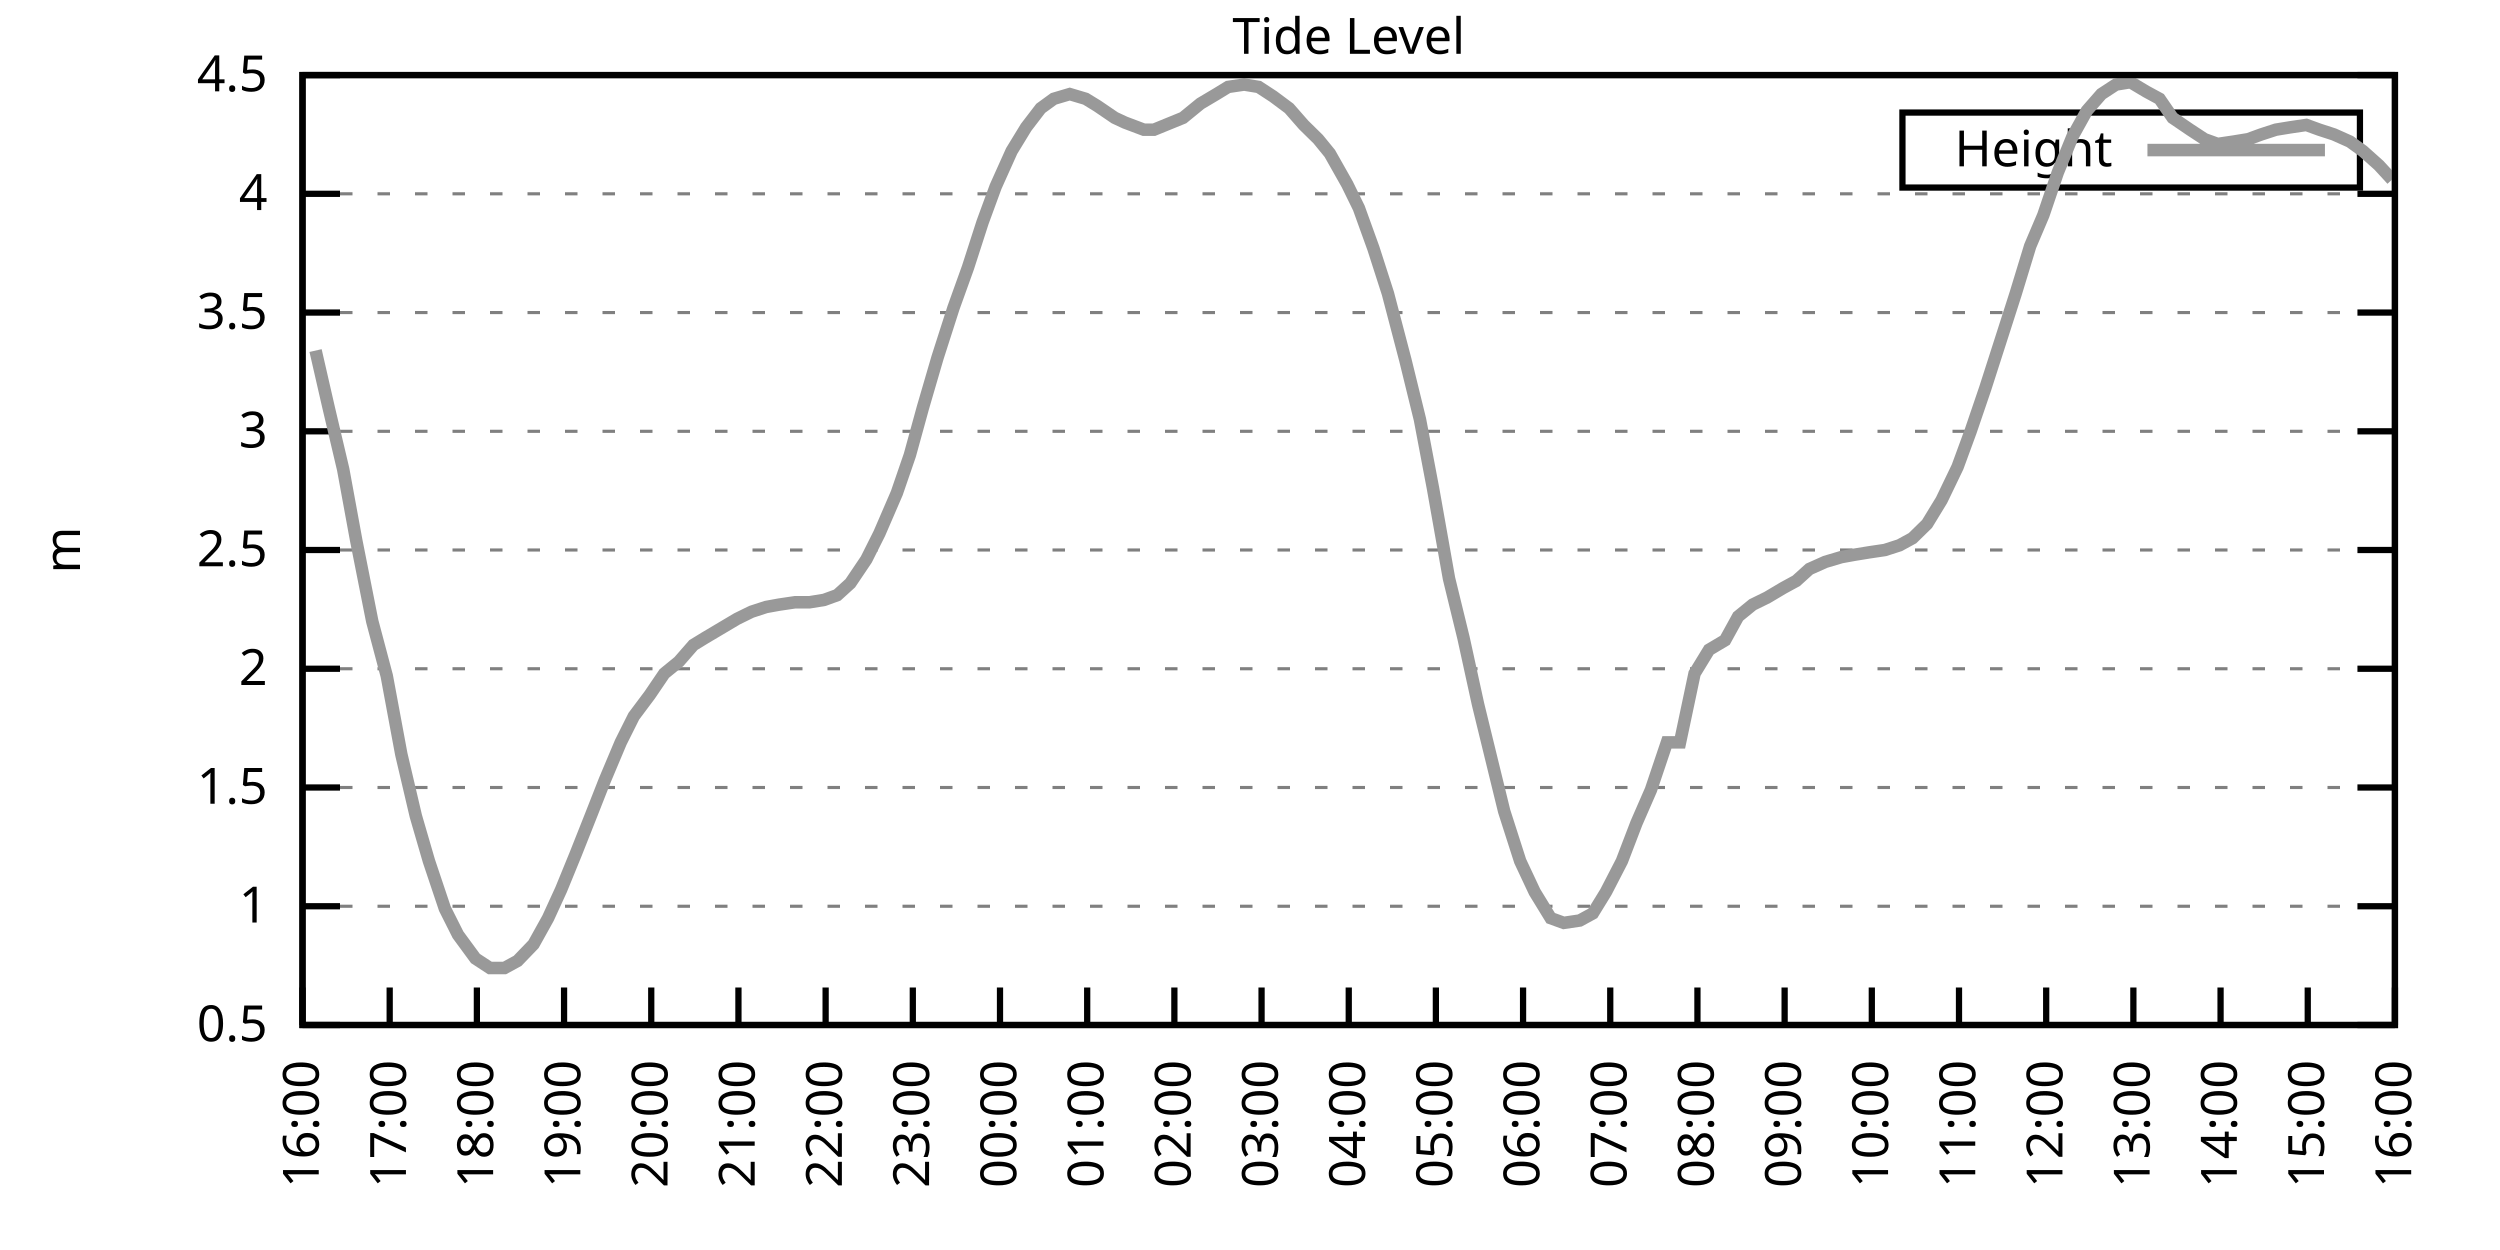
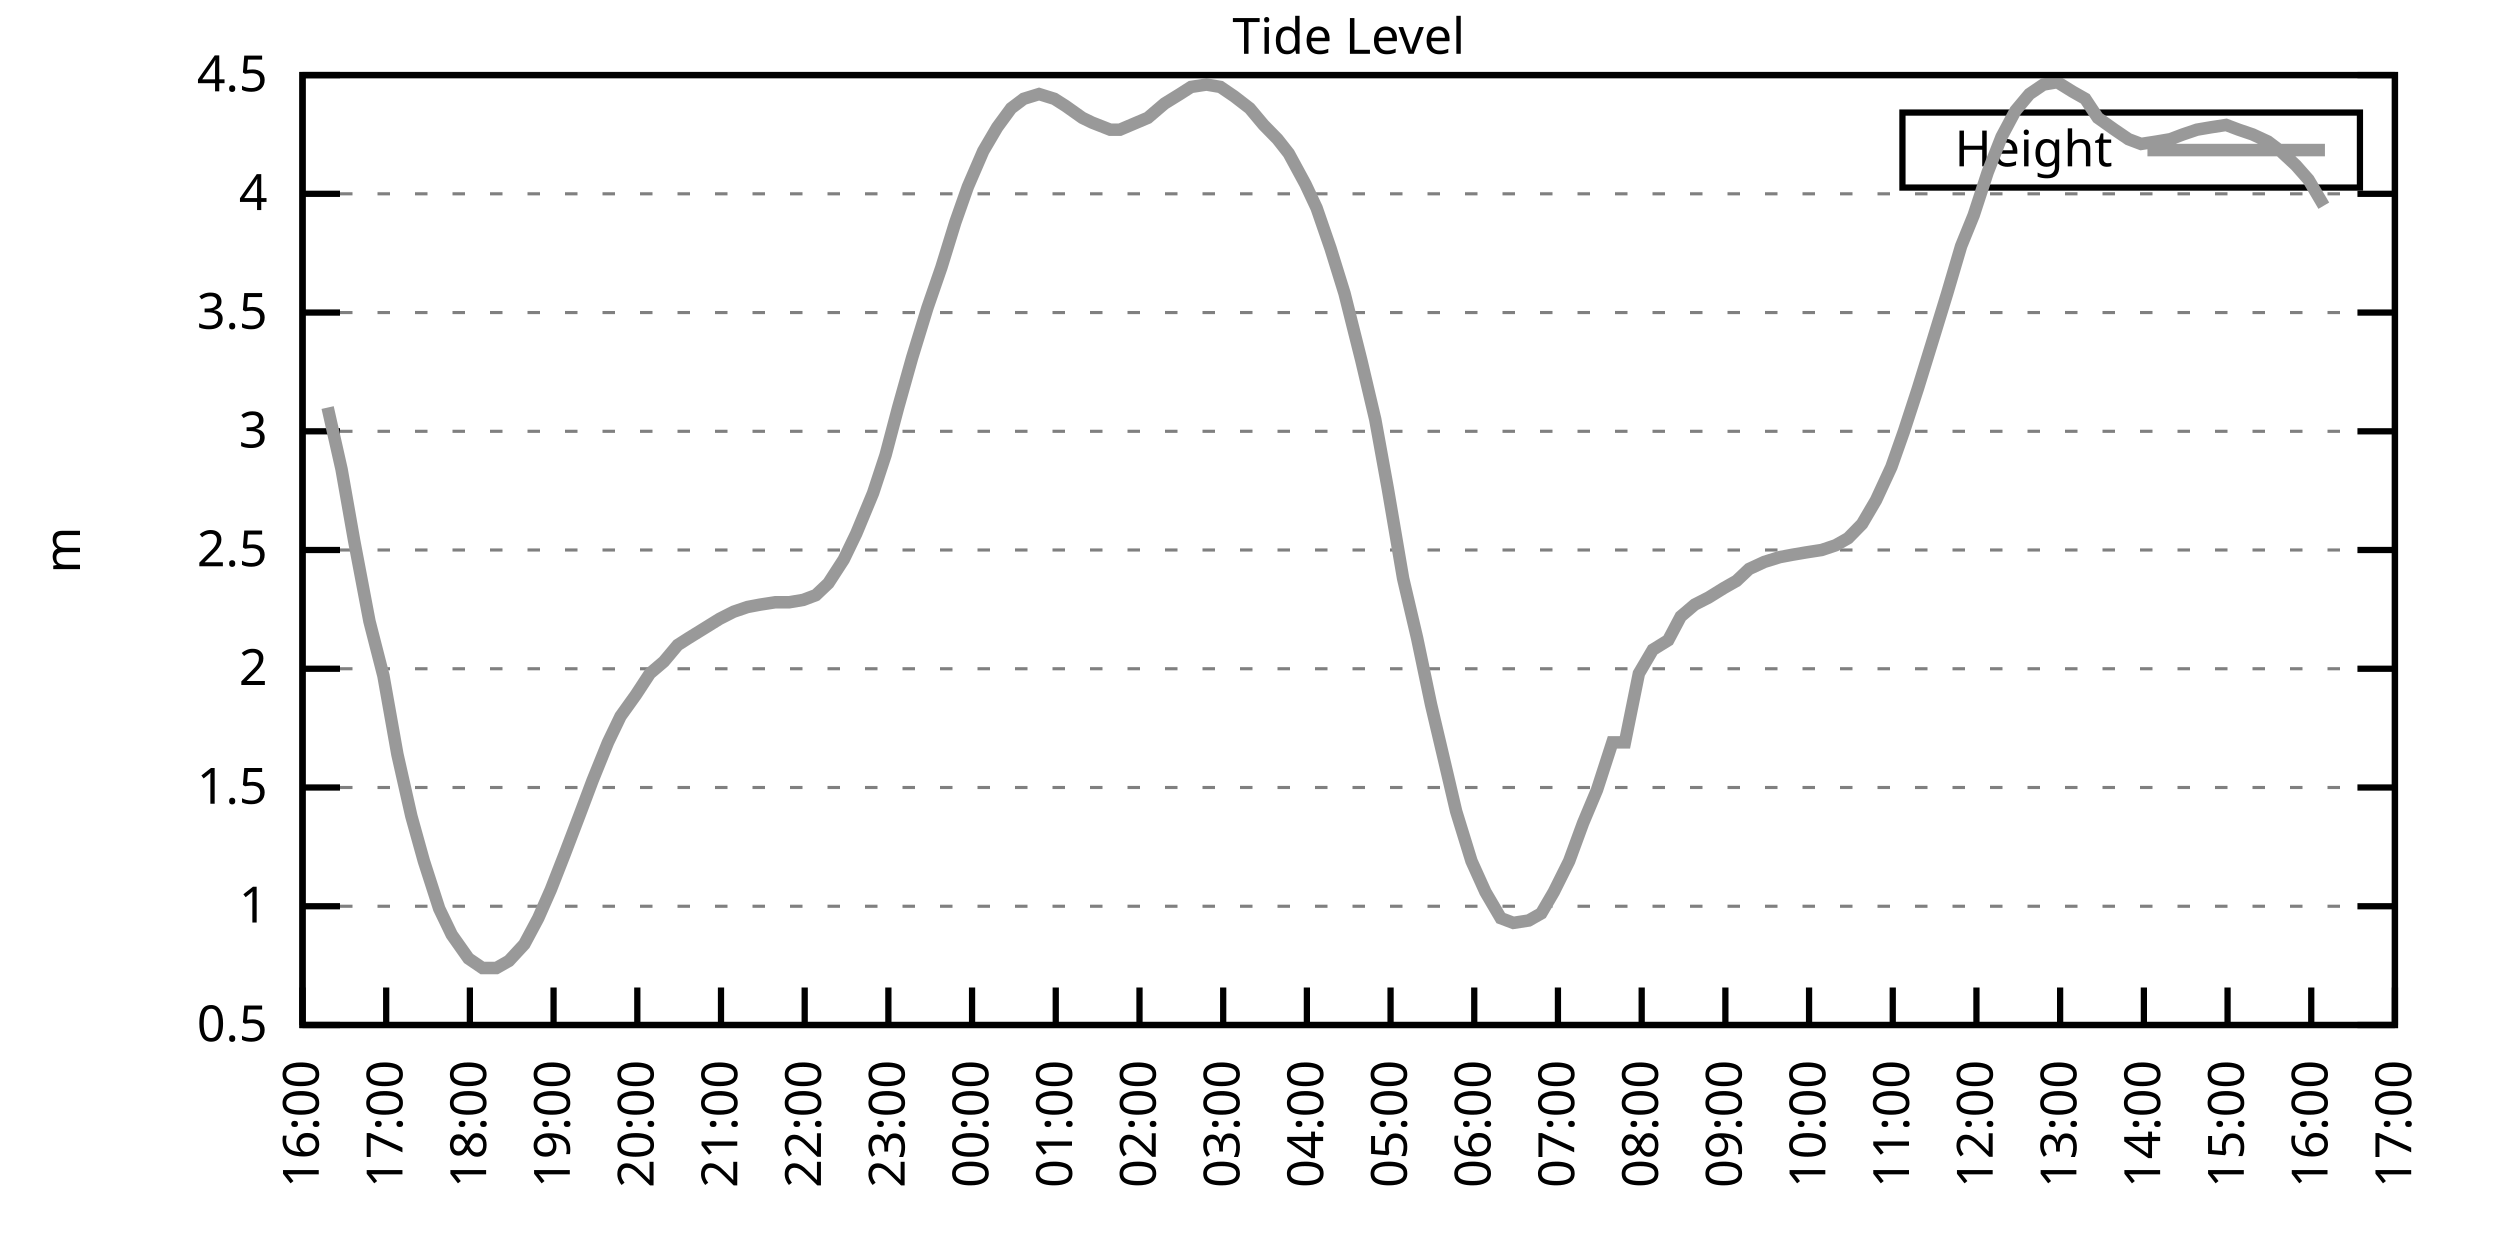
<svg xmlns="http://www.w3.org/2000/svg" xmlns:xlink="http://www.w3.org/1999/xlink" width="400" height="200" viewBox="0 0 400 200">
  <g id="gnuplot_canvas">
    <rect x="0" y="0" width="400" height="200" fill="none" />
    <defs>
      <circle id="gpDot" r="0.5" stroke-width="0.5" stroke="currentColor" />
      <path id="gpPt0" stroke-width="0.333" stroke="currentColor" d="M-1,0 h2 M0,-1 v2" />
      <path id="gpPt1" stroke-width="0.333" stroke="currentColor" d="M-1,-1 L1,1 M1,-1 L-1,1" />
      <path id="gpPt2" stroke-width="0.333" stroke="currentColor" d="M-1,0 L1,0 M0,-1 L0,1 M-1,-1 L1,1 M-1,1 L1,-1" />
      <rect id="gpPt3" stroke-width="0.333" stroke="currentColor" x="-1" y="-1" width="2" height="2" />
      <rect id="gpPt4" stroke-width="0.333" stroke="currentColor" fill="currentColor" x="-1" y="-1" width="2" height="2" />
      <circle id="gpPt5" stroke-width="0.333" stroke="currentColor" cx="0" cy="0" r="1" />
      <use xlink:href="#gpPt5" id="gpPt6" fill="currentColor" stroke="none" />
      <path id="gpPt7" stroke-width="0.333" stroke="currentColor" d="M0,-1.33 L-1.33,0.67 L1.33,0.67 z" />
      <use xlink:href="#gpPt7" id="gpPt8" fill="currentColor" stroke="none" />
      <use xlink:href="#gpPt7" id="gpPt9" stroke="currentColor" transform="rotate(180)" />
      <use xlink:href="#gpPt9" id="gpPt10" fill="currentColor" stroke="none" />
      <use xlink:href="#gpPt3" id="gpPt11" stroke="currentColor" transform="rotate(45)" />
      <use xlink:href="#gpPt11" id="gpPt12" fill="currentColor" stroke="none" />
      <path id="gpPt13" stroke-width="0.333" stroke="currentColor" d="M0,1.330 L1.265,0.411 L0.782,-1.067 L-0.782,-1.076 L-1.265,0.411 z" />
      <use xlink:href="#gpPt13" id="gpPt14" fill="currentColor" stroke="none" />
      <filter id="textbox" filterUnits="objectBoundingBox" x="0" y="0" height="1" width="1">
        <feFlood flood-color="white" flood-opacity="1" result="bgnd" />
        <feComposite in="SourceGraphic" in2="bgnd" operator="atop" />
      </filter>
      <filter id="greybox" filterUnits="objectBoundingBox" x="0" y="0" height="1" width="1">
        <feFlood flood-color="lightgrey" flood-opacity="1" result="grey" />
        <feComposite in="SourceGraphic" in2="grey" operator="atop" />
      </filter>
    </defs>
    <g fill="none" color="white" stroke="currentColor" stroke-width="1.00" stroke-linecap="butt" stroke-linejoin="miter">
</g>
    <g fill="none" color="black" stroke="currentColor" stroke-width="1.00" stroke-linecap="butt" stroke-linejoin="miter">
      <g stroke="none" shape-rendering="crispEdges">
        <polygon fill="rgb(255, 255, 255)" points="48.40,164.00 383.18,164.00 383.18,12.02 48.40,12.02 " />
      </g>
    </g>
    <g fill="none" color="black" stroke="currentColor" stroke-width="1.00" stroke-linecap="butt" stroke-linejoin="miter">
</g>
    <g fill="none" color="black" stroke="black" stroke-width="0.50" stroke-linecap="butt" stroke-linejoin="miter">
</g>
    <g fill="none" color="gray" stroke="currentColor" stroke-width="0.50" stroke-linecap="butt" stroke-linejoin="miter">
      <path stroke="gray" stroke-dasharray="2,4" class="gridline" d="M48.40,164.00 L383.19,164.00  " />
    </g>
    <g fill="none" color="gray" stroke="gray" stroke-width="1.00" stroke-linecap="butt" stroke-linejoin="miter">
</g>
    <g fill="none" color="black" stroke="currentColor" stroke-width="1.00" stroke-linecap="butt" stroke-linejoin="miter">
      <path stroke="black" d="M48.40,164.00 L54.40,164.00 M383.19,164.00 L377.19,164.00  " />
      <g transform="translate(42.80,166.60)" stroke="none" fill="black" font-family="Sans" font-size="8.00" text-anchor="end">
        <text>
          <tspan font-family="Sans"> 0.5</tspan>
        </text>
      </g>
    </g>
    <g fill="none" color="black" stroke="currentColor" stroke-width="1.00" stroke-linecap="butt" stroke-linejoin="miter">
</g>
    <g fill="none" color="black" stroke="black" stroke-width="0.50" stroke-linecap="butt" stroke-linejoin="miter">
</g>
    <g fill="none" color="gray" stroke="currentColor" stroke-width="0.50" stroke-linecap="butt" stroke-linejoin="miter">
      <path stroke="gray" stroke-dasharray="2,4" class="gridline" d="M48.40,145.00 L383.19,145.00  " />
    </g>
    <g fill="none" color="gray" stroke="gray" stroke-width="1.00" stroke-linecap="butt" stroke-linejoin="miter">
</g>
    <g fill="none" color="black" stroke="currentColor" stroke-width="1.00" stroke-linecap="butt" stroke-linejoin="miter">
      <path stroke="black" d="M48.40,145.00 L54.40,145.00 M383.19,145.00 L377.19,145.00  " />
      <g transform="translate(42.80,147.60)" stroke="none" fill="black" font-family="Sans" font-size="8.00" text-anchor="end">
        <text>
          <tspan font-family="Sans"> 1</tspan>
        </text>
      </g>
    </g>
    <g fill="none" color="black" stroke="currentColor" stroke-width="1.00" stroke-linecap="butt" stroke-linejoin="miter">
</g>
    <g fill="none" color="black" stroke="black" stroke-width="0.50" stroke-linecap="butt" stroke-linejoin="miter">
</g>
    <g fill="none" color="gray" stroke="currentColor" stroke-width="0.50" stroke-linecap="butt" stroke-linejoin="miter">
      <path stroke="gray" stroke-dasharray="2,4" class="gridline" d="M48.40,126.00 L383.19,126.00  " />
    </g>
    <g fill="none" color="gray" stroke="gray" stroke-width="1.00" stroke-linecap="butt" stroke-linejoin="miter">
</g>
    <g fill="none" color="black" stroke="currentColor" stroke-width="1.00" stroke-linecap="butt" stroke-linejoin="miter">
      <path stroke="black" d="M48.40,126.00 L54.40,126.00 M383.19,126.00 L377.19,126.00  " />
      <g transform="translate(42.80,128.60)" stroke="none" fill="black" font-family="Sans" font-size="8.00" text-anchor="end">
        <text>
          <tspan font-family="Sans"> 1.5</tspan>
        </text>
      </g>
    </g>
    <g fill="none" color="black" stroke="currentColor" stroke-width="1.00" stroke-linecap="butt" stroke-linejoin="miter">
</g>
    <g fill="none" color="black" stroke="black" stroke-width="0.50" stroke-linecap="butt" stroke-linejoin="miter">
</g>
    <g fill="none" color="gray" stroke="currentColor" stroke-width="0.50" stroke-linecap="butt" stroke-linejoin="miter">
      <path stroke="gray" stroke-dasharray="2,4" class="gridline" d="M48.40,107.00 L383.19,107.00  " />
    </g>
    <g fill="none" color="gray" stroke="gray" stroke-width="1.00" stroke-linecap="butt" stroke-linejoin="miter">
</g>
    <g fill="none" color="black" stroke="currentColor" stroke-width="1.00" stroke-linecap="butt" stroke-linejoin="miter">
      <path stroke="black" d="M48.40,107.00 L54.40,107.00 M383.19,107.00 L377.19,107.00  " />
      <g transform="translate(42.80,109.60)" stroke="none" fill="black" font-family="Sans" font-size="8.00" text-anchor="end">
        <text>
          <tspan font-family="Sans"> 2</tspan>
        </text>
      </g>
    </g>
    <g fill="none" color="black" stroke="currentColor" stroke-width="1.00" stroke-linecap="butt" stroke-linejoin="miter">
</g>
    <g fill="none" color="black" stroke="black" stroke-width="0.50" stroke-linecap="butt" stroke-linejoin="miter">
</g>
    <g fill="none" color="gray" stroke="currentColor" stroke-width="0.50" stroke-linecap="butt" stroke-linejoin="miter">
      <path stroke="gray" stroke-dasharray="2,4" class="gridline" d="M48.40,88.00 L383.19,88.00  " />
    </g>
    <g fill="none" color="gray" stroke="gray" stroke-width="1.00" stroke-linecap="butt" stroke-linejoin="miter">
</g>
    <g fill="none" color="black" stroke="currentColor" stroke-width="1.00" stroke-linecap="butt" stroke-linejoin="miter">
      <path stroke="black" d="M48.40,88.00 L54.40,88.00 M383.19,88.00 L377.19,88.00  " />
      <g transform="translate(42.80,90.60)" stroke="none" fill="black" font-family="Sans" font-size="8.00" text-anchor="end">
        <text>
          <tspan font-family="Sans"> 2.5</tspan>
        </text>
      </g>
    </g>
    <g fill="none" color="black" stroke="currentColor" stroke-width="1.00" stroke-linecap="butt" stroke-linejoin="miter">
</g>
    <g fill="none" color="black" stroke="black" stroke-width="0.50" stroke-linecap="butt" stroke-linejoin="miter">
</g>
    <g fill="none" color="gray" stroke="currentColor" stroke-width="0.50" stroke-linecap="butt" stroke-linejoin="miter">
      <path stroke="gray" stroke-dasharray="2,4" class="gridline" d="M48.40,69.01 L383.19,69.01  " />
    </g>
    <g fill="none" color="gray" stroke="gray" stroke-width="1.00" stroke-linecap="butt" stroke-linejoin="miter">
</g>
    <g fill="none" color="black" stroke="currentColor" stroke-width="1.00" stroke-linecap="butt" stroke-linejoin="miter">
      <path stroke="black" d="M48.40,69.01 L54.40,69.01 M383.19,69.01 L377.19,69.01  " />
      <g transform="translate(42.80,71.61)" stroke="none" fill="black" font-family="Sans" font-size="8.00" text-anchor="end">
        <text>
          <tspan font-family="Sans"> 3</tspan>
        </text>
      </g>
    </g>
    <g fill="none" color="black" stroke="currentColor" stroke-width="1.00" stroke-linecap="butt" stroke-linejoin="miter">
</g>
    <g fill="none" color="black" stroke="black" stroke-width="0.50" stroke-linecap="butt" stroke-linejoin="miter">
</g>
    <g fill="none" color="gray" stroke="currentColor" stroke-width="0.50" stroke-linecap="butt" stroke-linejoin="miter">
      <path stroke="gray" stroke-dasharray="2,4" class="gridline" d="M48.40,50.01 L383.19,50.01  " />
    </g>
    <g fill="none" color="gray" stroke="gray" stroke-width="1.00" stroke-linecap="butt" stroke-linejoin="miter">
</g>
    <g fill="none" color="black" stroke="currentColor" stroke-width="1.00" stroke-linecap="butt" stroke-linejoin="miter">
      <path stroke="black" d="M48.40,50.01 L54.40,50.01 M383.19,50.01 L377.19,50.01  " />
      <g transform="translate(42.80,52.61)" stroke="none" fill="black" font-family="Sans" font-size="8.00" text-anchor="end">
        <text>
          <tspan font-family="Sans"> 3.5</tspan>
        </text>
      </g>
    </g>
    <g fill="none" color="black" stroke="currentColor" stroke-width="1.00" stroke-linecap="butt" stroke-linejoin="miter">
</g>
    <g fill="none" color="black" stroke="black" stroke-width="0.50" stroke-linecap="butt" stroke-linejoin="miter">
</g>
    <g fill="none" color="gray" stroke="currentColor" stroke-width="0.50" stroke-linecap="butt" stroke-linejoin="miter">
      <path stroke="gray" stroke-dasharray="2,4" class="gridline" d="M48.40,31.01 L383.19,31.01  " />
    </g>
    <g fill="none" color="gray" stroke="gray" stroke-width="1.00" stroke-linecap="butt" stroke-linejoin="miter">
</g>
    <g fill="none" color="black" stroke="currentColor" stroke-width="1.00" stroke-linecap="butt" stroke-linejoin="miter">
      <path stroke="black" d="M48.40,31.01 L54.40,31.01 M383.19,31.01 L377.19,31.01  " />
      <g transform="translate(42.80,33.61)" stroke="none" fill="black" font-family="Sans" font-size="8.00" text-anchor="end">
        <text>
          <tspan font-family="Sans"> 4</tspan>
        </text>
      </g>
    </g>
    <g fill="none" color="black" stroke="currentColor" stroke-width="1.00" stroke-linecap="butt" stroke-linejoin="miter">
</g>
    <g fill="none" color="black" stroke="black" stroke-width="0.50" stroke-linecap="butt" stroke-linejoin="miter">
</g>
    <g fill="none" color="gray" stroke="currentColor" stroke-width="0.50" stroke-linecap="butt" stroke-linejoin="miter">
      <path stroke="gray" stroke-dasharray="2,4" class="gridline" d="M48.40,12.01 L383.19,12.01  " />
    </g>
    <g fill="none" color="gray" stroke="gray" stroke-width="1.00" stroke-linecap="butt" stroke-linejoin="miter">
</g>
    <g fill="none" color="black" stroke="currentColor" stroke-width="1.00" stroke-linecap="butt" stroke-linejoin="miter">
      <path stroke="black" d="M48.40,12.01 L54.40,12.01 M383.19,12.01 L377.19,12.01  " />
      <g transform="translate(42.80,14.61)" stroke="none" fill="black" font-family="Sans" font-size="8.00" text-anchor="end">
        <text>
          <tspan font-family="Sans"> 4.5</tspan>
        </text>
      </g>
    </g>
    <g fill="none" color="black" stroke="currentColor" stroke-width="1.00" stroke-linecap="butt" stroke-linejoin="miter">
      <path stroke="black" d="M48.40,164.00 L48.40,158.00  " />
      <g transform="translate(51.00,169.60) rotate(270.00)" stroke="none" fill="black" font-family="Sans" font-size="8.00" text-anchor="end">
        <text>
          <tspan font-family="Sans">16:00</tspan>
        </text>
      </g>
    </g>
    <g fill="none" color="black" stroke="currentColor" stroke-width="1.00" stroke-linecap="butt" stroke-linejoin="miter">
-       <path stroke="black" d="M62.35,164.00 L62.35,158.00  " />
-       <g transform="translate(64.95,169.60) rotate(270.00)" stroke="none" fill="black" font-family="Sans" font-size="8.00" text-anchor="end">
+       <path stroke="black" d="M61.79,164.00 L61.79,158.00  " />
+       <g transform="translate(64.39,169.60) rotate(270.00)" stroke="none" fill="black" font-family="Sans" font-size="8.00" text-anchor="end">
        <text>
          <tspan font-family="Sans">17:00</tspan>
        </text>
      </g>
    </g>
    <g fill="none" color="black" stroke="currentColor" stroke-width="1.00" stroke-linecap="butt" stroke-linejoin="miter">
-       <path stroke="black" d="M76.30,164.00 L76.30,158.00  " />
-       <g transform="translate(78.90,169.60) rotate(270.00)" stroke="none" fill="black" font-family="Sans" font-size="8.00" text-anchor="end">
+       <path stroke="black" d="M75.18,164.00 L75.18,158.00  " />
+       <g transform="translate(77.78,169.60) rotate(270.00)" stroke="none" fill="black" font-family="Sans" font-size="8.00" text-anchor="end">
        <text>
          <tspan font-family="Sans">18:00</tspan>
        </text>
      </g>
    </g>
    <g fill="none" color="black" stroke="currentColor" stroke-width="1.00" stroke-linecap="butt" stroke-linejoin="miter">
-       <path stroke="black" d="M90.25,164.00 L90.25,158.00  " />
-       <g transform="translate(92.85,169.60) rotate(270.00)" stroke="none" fill="black" font-family="Sans" font-size="8.00" text-anchor="end">
+       <path stroke="black" d="M88.57,164.00 L88.57,158.00  " />
+       <g transform="translate(91.17,169.60) rotate(270.00)" stroke="none" fill="black" font-family="Sans" font-size="8.00" text-anchor="end">
        <text>
          <tspan font-family="Sans">19:00</tspan>
        </text>
      </g>
    </g>
    <g fill="none" color="black" stroke="currentColor" stroke-width="1.00" stroke-linecap="butt" stroke-linejoin="miter">
-       <path stroke="black" d="M104.20,164.00 L104.20,158.00  " />
-       <g transform="translate(106.80,169.60) rotate(270.00)" stroke="none" fill="black" font-family="Sans" font-size="8.00" text-anchor="end">
+       <path stroke="black" d="M101.97,164.00 L101.97,158.00  " />
+       <g transform="translate(104.57,169.60) rotate(270.00)" stroke="none" fill="black" font-family="Sans" font-size="8.00" text-anchor="end">
        <text>
          <tspan font-family="Sans">20:00</tspan>
        </text>
      </g>
    </g>
    <g fill="none" color="black" stroke="currentColor" stroke-width="1.00" stroke-linecap="butt" stroke-linejoin="miter">
-       <path stroke="black" d="M118.15,164.00 L118.15,158.00  " />
-       <g transform="translate(120.75,169.60) rotate(270.00)" stroke="none" fill="black" font-family="Sans" font-size="8.00" text-anchor="end">
+       <path stroke="black" d="M115.36,164.00 L115.36,158.00  " />
+       <g transform="translate(117.96,169.60) rotate(270.00)" stroke="none" fill="black" font-family="Sans" font-size="8.00" text-anchor="end">
        <text>
          <tspan font-family="Sans">21:00</tspan>
        </text>
      </g>
    </g>
    <g fill="none" color="black" stroke="currentColor" stroke-width="1.00" stroke-linecap="butt" stroke-linejoin="miter">
-       <path stroke="black" d="M132.10,164.00 L132.10,158.00  " />
-       <g transform="translate(134.70,169.60) rotate(270.00)" stroke="none" fill="black" font-family="Sans" font-size="8.00" text-anchor="end">
+       <path stroke="black" d="M128.75,164.00 L128.75,158.00  " />
+       <g transform="translate(131.35,169.60) rotate(270.00)" stroke="none" fill="black" font-family="Sans" font-size="8.00" text-anchor="end">
        <text>
          <tspan font-family="Sans">22:00</tspan>
        </text>
      </g>
    </g>
    <g fill="none" color="black" stroke="currentColor" stroke-width="1.00" stroke-linecap="butt" stroke-linejoin="miter">
-       <path stroke="black" d="M146.05,164.00 L146.05,158.00  " />
-       <g transform="translate(148.65,169.60) rotate(270.00)" stroke="none" fill="black" font-family="Sans" font-size="8.00" text-anchor="end">
+       <path stroke="black" d="M142.14,164.00 L142.14,158.00  " />
+       <g transform="translate(144.74,169.60) rotate(270.00)" stroke="none" fill="black" font-family="Sans" font-size="8.00" text-anchor="end">
        <text>
          <tspan font-family="Sans">23:00</tspan>
        </text>
      </g>
    </g>
    <g fill="none" color="black" stroke="currentColor" stroke-width="1.00" stroke-linecap="butt" stroke-linejoin="miter">
-       <path stroke="black" d="M160.00,164.00 L160.00,158.00  " />
-       <g transform="translate(162.60,169.60) rotate(270.00)" stroke="none" fill="black" font-family="Sans" font-size="8.00" text-anchor="end">
+       <path stroke="black" d="M155.53,164.00 L155.53,158.00  " />
+       <g transform="translate(158.13,169.60) rotate(270.00)" stroke="none" fill="black" font-family="Sans" font-size="8.00" text-anchor="end">
        <text>
          <tspan font-family="Sans">00:00</tspan>
        </text>
      </g>
    </g>
    <g fill="none" color="black" stroke="currentColor" stroke-width="1.00" stroke-linecap="butt" stroke-linejoin="miter">
-       <path stroke="black" d="M173.95,164.00 L173.95,158.00  " />
-       <g transform="translate(176.55,169.60) rotate(270.00)" stroke="none" fill="black" font-family="Sans" font-size="8.00" text-anchor="end">
+       <path stroke="black" d="M168.92,164.00 L168.92,158.00  " />
+       <g transform="translate(171.52,169.60) rotate(270.00)" stroke="none" fill="black" font-family="Sans" font-size="8.00" text-anchor="end">
        <text>
          <tspan font-family="Sans">01:00</tspan>
        </text>
      </g>
    </g>
    <g fill="none" color="black" stroke="currentColor" stroke-width="1.00" stroke-linecap="butt" stroke-linejoin="miter">
-       <path stroke="black" d="M187.90,164.00 L187.90,158.00  " />
-       <g transform="translate(190.50,169.60) rotate(270.00)" stroke="none" fill="black" font-family="Sans" font-size="8.00" text-anchor="end">
+       <path stroke="black" d="M182.32,164.00 L182.32,158.00  " />
+       <g transform="translate(184.92,169.60) rotate(270.00)" stroke="none" fill="black" font-family="Sans" font-size="8.00" text-anchor="end">
        <text>
          <tspan font-family="Sans">02:00</tspan>
        </text>
      </g>
    </g>
    <g fill="none" color="black" stroke="currentColor" stroke-width="1.00" stroke-linecap="butt" stroke-linejoin="miter">
-       <path stroke="black" d="M201.85,164.00 L201.85,158.00  " />
-       <g transform="translate(204.45,169.60) rotate(270.00)" stroke="none" fill="black" font-family="Sans" font-size="8.00" text-anchor="end">
+       <path stroke="black" d="M195.71,164.00 L195.71,158.00  " />
+       <g transform="translate(198.31,169.60) rotate(270.00)" stroke="none" fill="black" font-family="Sans" font-size="8.00" text-anchor="end">
        <text>
          <tspan font-family="Sans">03:00</tspan>
        </text>
      </g>
    </g>
    <g fill="none" color="black" stroke="currentColor" stroke-width="1.00" stroke-linecap="butt" stroke-linejoin="miter">
-       <path stroke="black" d="M215.80,164.00 L215.80,158.00  " />
-       <g transform="translate(218.40,169.60) rotate(270.00)" stroke="none" fill="black" font-family="Sans" font-size="8.00" text-anchor="end">
+       <path stroke="black" d="M209.10,164.00 L209.10,158.00  " />
+       <g transform="translate(211.70,169.60) rotate(270.00)" stroke="none" fill="black" font-family="Sans" font-size="8.00" text-anchor="end">
        <text>
          <tspan font-family="Sans">04:00</tspan>
        </text>
      </g>
    </g>
    <g fill="none" color="black" stroke="currentColor" stroke-width="1.00" stroke-linecap="butt" stroke-linejoin="miter">
-       <path stroke="black" d="M229.74,164.00 L229.74,158.00  " />
-       <g transform="translate(232.34,169.60) rotate(270.00)" stroke="none" fill="black" font-family="Sans" font-size="8.00" text-anchor="end">
+       <path stroke="black" d="M222.49,164.00 L222.49,158.00  " />
+       <g transform="translate(225.09,169.60) rotate(270.00)" stroke="none" fill="black" font-family="Sans" font-size="8.00" text-anchor="end">
        <text>
          <tspan font-family="Sans">05:00</tspan>
        </text>
      </g>
    </g>
    <g fill="none" color="black" stroke="currentColor" stroke-width="1.00" stroke-linecap="butt" stroke-linejoin="miter">
-       <path stroke="black" d="M243.69,164.00 L243.69,158.00  " />
-       <g transform="translate(246.29,169.60) rotate(270.00)" stroke="none" fill="black" font-family="Sans" font-size="8.00" text-anchor="end">
+       <path stroke="black" d="M235.88,164.00 L235.88,158.00  " />
+       <g transform="translate(238.48,169.60) rotate(270.00)" stroke="none" fill="black" font-family="Sans" font-size="8.00" text-anchor="end">
        <text>
          <tspan font-family="Sans">06:00</tspan>
        </text>
      </g>
    </g>
    <g fill="none" color="black" stroke="currentColor" stroke-width="1.00" stroke-linecap="butt" stroke-linejoin="miter">
-       <path stroke="black" d="M257.64,164.00 L257.64,158.00  " />
-       <g transform="translate(260.24,169.60) rotate(270.00)" stroke="none" fill="black" font-family="Sans" font-size="8.00" text-anchor="end">
+       <path stroke="black" d="M249.27,164.00 L249.27,158.00  " />
+       <g transform="translate(251.87,169.60) rotate(270.00)" stroke="none" fill="black" font-family="Sans" font-size="8.00" text-anchor="end">
        <text>
          <tspan font-family="Sans">07:00</tspan>
        </text>
      </g>
    </g>
    <g fill="none" color="black" stroke="currentColor" stroke-width="1.00" stroke-linecap="butt" stroke-linejoin="miter">
-       <path stroke="black" d="M271.59,164.00 L271.59,158.00  " />
-       <g transform="translate(274.19,169.60) rotate(270.00)" stroke="none" fill="black" font-family="Sans" font-size="8.00" text-anchor="end">
+       <path stroke="black" d="M262.67,164.00 L262.67,158.00  " />
+       <g transform="translate(265.27,169.60) rotate(270.00)" stroke="none" fill="black" font-family="Sans" font-size="8.00" text-anchor="end">
        <text>
          <tspan font-family="Sans">08:00</tspan>
        </text>
      </g>
    </g>
    <g fill="none" color="black" stroke="currentColor" stroke-width="1.00" stroke-linecap="butt" stroke-linejoin="miter">
-       <path stroke="black" d="M285.54,164.00 L285.54,158.00  " />
-       <g transform="translate(288.14,169.60) rotate(270.00)" stroke="none" fill="black" font-family="Sans" font-size="8.00" text-anchor="end">
+       <path stroke="black" d="M276.06,164.00 L276.06,158.00  " />
+       <g transform="translate(278.66,169.60) rotate(270.00)" stroke="none" fill="black" font-family="Sans" font-size="8.00" text-anchor="end">
        <text>
          <tspan font-family="Sans">09:00</tspan>
        </text>
      </g>
    </g>
    <g fill="none" color="black" stroke="currentColor" stroke-width="1.00" stroke-linecap="butt" stroke-linejoin="miter">
-       <path stroke="black" d="M299.49,164.00 L299.49,158.00  " />
-       <g transform="translate(302.09,169.60) rotate(270.00)" stroke="none" fill="black" font-family="Sans" font-size="8.00" text-anchor="end">
+       <path stroke="black" d="M289.45,164.00 L289.45,158.00  " />
+       <g transform="translate(292.05,169.60) rotate(270.00)" stroke="none" fill="black" font-family="Sans" font-size="8.00" text-anchor="end">
        <text>
          <tspan font-family="Sans">10:00</tspan>
        </text>
      </g>
    </g>
    <g fill="none" color="black" stroke="currentColor" stroke-width="1.00" stroke-linecap="butt" stroke-linejoin="miter">
-       <path stroke="black" d="M313.44,164.00 L313.44,158.00  " />
-       <g transform="translate(316.04,169.60) rotate(270.00)" stroke="none" fill="black" font-family="Sans" font-size="8.00" text-anchor="end">
+       <path stroke="black" d="M302.84,164.00 L302.84,158.00  " />
+       <g transform="translate(305.44,169.60) rotate(270.00)" stroke="none" fill="black" font-family="Sans" font-size="8.00" text-anchor="end">
        <text>
          <tspan font-family="Sans">11:00</tspan>
        </text>
      </g>
    </g>
    <g fill="none" color="black" stroke="currentColor" stroke-width="1.00" stroke-linecap="butt" stroke-linejoin="miter">
-       <path stroke="black" d="M327.39,164.00 L327.39,158.00  " />
-       <g transform="translate(329.99,169.60) rotate(270.00)" stroke="none" fill="black" font-family="Sans" font-size="8.00" text-anchor="end">
+       <path stroke="black" d="M316.23,164.00 L316.23,158.00  " />
+       <g transform="translate(318.83,169.60) rotate(270.00)" stroke="none" fill="black" font-family="Sans" font-size="8.00" text-anchor="end">
        <text>
          <tspan font-family="Sans">12:00</tspan>
        </text>
      </g>
    </g>
    <g fill="none" color="black" stroke="currentColor" stroke-width="1.00" stroke-linecap="butt" stroke-linejoin="miter">
-       <path stroke="black" d="M341.34,164.00 L341.34,158.00  " />
-       <g transform="translate(343.94,169.60) rotate(270.00)" stroke="none" fill="black" font-family="Sans" font-size="8.00" text-anchor="end">
+       <path stroke="black" d="M329.62,164.00 L329.62,158.00  " />
+       <g transform="translate(332.22,169.60) rotate(270.00)" stroke="none" fill="black" font-family="Sans" font-size="8.00" text-anchor="end">
        <text>
          <tspan font-family="Sans">13:00</tspan>
        </text>
      </g>
    </g>
    <g fill="none" color="black" stroke="currentColor" stroke-width="1.00" stroke-linecap="butt" stroke-linejoin="miter">
-       <path stroke="black" d="M355.29,164.00 L355.29,158.00  " />
-       <g transform="translate(357.89,169.60) rotate(270.00)" stroke="none" fill="black" font-family="Sans" font-size="8.00" text-anchor="end">
+       <path stroke="black" d="M343.02,164.00 L343.02,158.00  " />
+       <g transform="translate(345.62,169.60) rotate(270.00)" stroke="none" fill="black" font-family="Sans" font-size="8.00" text-anchor="end">
        <text>
          <tspan font-family="Sans">14:00</tspan>
        </text>
      </g>
    </g>
    <g fill="none" color="black" stroke="currentColor" stroke-width="1.00" stroke-linecap="butt" stroke-linejoin="miter">
-       <path stroke="black" d="M369.24,164.00 L369.24,158.00  " />
-       <g transform="translate(371.84,169.60) rotate(270.00)" stroke="none" fill="black" font-family="Sans" font-size="8.00" text-anchor="end">
+       <path stroke="black" d="M356.41,164.00 L356.41,158.00  " />
+       <g transform="translate(359.01,169.60) rotate(270.00)" stroke="none" fill="black" font-family="Sans" font-size="8.00" text-anchor="end">
        <text>
          <tspan font-family="Sans">15:00</tspan>
+         </text>
+       </g>
+     </g>
+     <g fill="none" color="black" stroke="currentColor" stroke-width="1.00" stroke-linecap="butt" stroke-linejoin="miter">
+       <path stroke="black" d="M369.80,164.00 L369.80,158.00  " />
+       <g transform="translate(372.40,169.60) rotate(270.00)" stroke="none" fill="black" font-family="Sans" font-size="8.00" text-anchor="end">
+         <text>
+           <tspan font-family="Sans">16:00</tspan>
        </text>
      </g>
    </g>
    <g fill="none" color="black" stroke="currentColor" stroke-width="1.00" stroke-linecap="butt" stroke-linejoin="miter">
      <path stroke="black" d="M383.19,164.00 L383.19,158.00  " />
      <g transform="translate(385.79,169.60) rotate(270.00)" stroke="none" fill="black" font-family="Sans" font-size="8.00" text-anchor="end">
        <text>
-           <tspan font-family="Sans">16:00</tspan>
+           <tspan font-family="Sans">17:00</tspan>
        </text>
      </g>
    </g>
    <g fill="none" color="black" stroke="currentColor" stroke-width="1.00" stroke-linecap="butt" stroke-linejoin="miter">
</g>
    <g fill="none" color="black" stroke="currentColor" stroke-width="1.00" stroke-linecap="butt" stroke-linejoin="miter">
      <path stroke="black" d="M48.40,12.01 L48.40,164.00 L383.19,164.00 L383.19,12.01 L48.40,12.01 Z  " />
    </g>
    <g fill="none" color="black" stroke="currentColor" stroke-width="1.00" stroke-linecap="butt" stroke-linejoin="miter">
</g>
    <g fill="none" color="black" stroke="currentColor" stroke-width="1.00" stroke-linecap="butt" stroke-linejoin="miter">
      <path stroke="black" d="M304.39,30.01 L304.39,18.01 L377.59,18.01 L377.59,30.01 L304.39,30.01 Z  " />
    </g>
    <g id="Tide_level_plot_1">
      <g fill="none" color="white" stroke="black" stroke-width="2.00" stroke-linecap="butt" stroke-linejoin="miter">
</g>
      <g fill="none" color="black" stroke="currentColor" stroke-width="2.00" stroke-linecap="butt" stroke-linejoin="miter">
        <g transform="translate(337.99,26.61)" stroke="none" fill="black" font-family="Sans" font-size="8.00" text-anchor="end">
          <text>
            <tspan font-family="Sans">Height</tspan>
          </text>
        </g>
      </g>
      <g fill="none" color="black" stroke="currentColor" stroke-width="2.00" stroke-linecap="butt" stroke-linejoin="miter">
-         <path stroke="rgb(153, 153, 153)" d="M343.59,24.01 L371.99,24.01 M50.49,56.09 L52.58,65.21 L54.91,75.09 L57.00,86.49 L59.56,99.40 L61.88,108.14   L64.21,120.68 L66.53,130.56 L68.63,137.78 L71.18,145.38 L73.28,149.56 L76.07,153.36 L78.39,154.88 L80.72,154.88   L82.81,153.74 L85.37,151.08 L87.69,146.90 L89.78,142.34 L92.11,136.64 L94.67,130.18 L96.76,124.86 L99.32,118.78   L101.41,114.60 L103.97,111.18 L106.29,107.76 L108.62,105.86 L110.94,103.20 L112.80,102.06 L115.36,100.54 L117.92,99.02   L120.24,97.88 L122.57,97.12 L124.66,96.74 L127.22,96.36 L129.54,96.36 L131.87,95.98 L133.96,95.22 L136.05,93.32   L138.61,89.52 L140.70,85.35 L143.49,78.89 L145.58,72.81 L147.67,65.21 L150.00,57.23 L152.56,49.25 L154.88,42.79   L157.21,35.57 L159.30,29.87 L161.86,24.17 L164.18,20.37 L166.51,17.33 L168.60,15.81 L171.16,15.05 L173.71,15.81   L175.57,16.95 L178.36,18.85 L179.99,19.61 L183.01,20.75 L184.64,20.75 L187.43,19.61 L189.29,18.85 L192.08,16.57   L194.64,15.05 L196.50,13.91 L199.06,13.53 L201.38,13.91 L203.71,15.43 L206.26,17.33 L208.59,19.99 L210.91,22.27   L212.77,24.55 L215.56,29.49 L217.42,33.29 L219.75,39.75 L222.07,46.97 L224.86,57.61 L227.19,67.11 L229.28,78.13   L231.84,92.56 L234.16,102.06 L236.49,112.70 L238.81,122.20 L240.67,129.80 L243.23,137.78 L245.55,142.72 L248.11,146.90   L250.20,147.66 L252.76,147.28 L254.85,146.14 L256.95,142.72 L259.50,137.78 L261.83,131.70 L264.15,126.38 L266.71,118.78   L268.80,118.78 L271.13,107.76 L273.45,103.96 L276.01,102.44 L278.10,98.64 L280.43,96.74 L282.75,95.60 L285.31,94.08   L287.40,92.94 L289.50,91.04 L292.05,89.90 L294.61,89.14 L296.70,88.76 L299.03,88.38 L301.58,88.00 L303.91,87.25   L306.00,86.11 L308.33,83.83 L310.65,80.03 L313.21,74.71 L315.30,69.01 L317.63,62.17 L319.95,54.95 L322.51,46.97   L324.83,39.37 L326.93,34.43 L329.25,27.59 L331.58,21.89 L333.90,17.71 L336.23,15.05 L338.55,13.53 L340.88,13.15   L343.43,14.67 L345.53,15.81 L347.62,18.85 L350.41,20.75 L352.73,22.27 L354.83,23.03 L357.38,22.65 L359.71,22.27   L361.80,21.51 L364.13,20.75 L366.45,20.37 L369.01,19.99 L371.10,20.75 L373.43,21.51 L375.98,22.65 L378.08,24.17   L380.63,26.45 L382.73,28.73  " />
+         <path stroke="rgb(153, 153, 153)" d="M343.59,24.01 L371.99,24.01 M52.42,65.21 L54.65,75.09 L56.66,86.49 L59.11,99.40 L61.35,108.14 L63.58,120.68   L65.81,130.56 L67.82,137.78 L70.27,145.38 L72.28,149.56 L74.96,153.36 L77.19,154.88 L79.42,154.88 L81.43,153.74   L83.89,151.08 L86.12,146.90 L88.13,142.34 L90.36,136.64 L92.82,130.18 L94.82,124.86 L97.28,118.78 L99.29,114.60   L101.74,111.18 L103.98,107.76 L106.21,105.86 L108.44,103.20 L110.22,102.06 L112.68,100.54 L115.13,99.02 L117.37,97.88   L119.60,97.12 L121.61,96.74 L124.06,96.36 L126.29,96.36 L128.53,95.98 L130.54,95.22 L132.54,93.32 L135.00,89.52   L137.01,85.35 L139.69,78.89 L141.69,72.81 L143.70,65.21 L145.94,57.23 L148.39,49.25 L150.62,42.79 L152.85,35.57   L154.86,29.87 L157.32,24.17 L159.55,20.37 L161.78,17.33 L163.79,15.81 L166.25,15.05 L168.70,15.81 L170.49,16.95   L173.17,18.85 L174.73,19.61 L177.63,20.75 L179.19,20.75 L181.87,19.61 L183.66,18.85 L186.33,16.57 L188.79,15.05   L190.57,13.91 L193.03,13.53 L195.26,13.91 L197.49,15.43 L199.95,17.33 L202.18,19.99 L204.41,22.27 L206.20,24.55   L208.88,29.49 L210.66,33.29 L212.89,39.75 L215.13,46.97 L217.80,57.61 L220.04,67.11 L222.04,78.13 L224.50,92.56   L226.73,102.06 L228.96,112.70 L231.20,122.20 L232.98,129.80 L235.44,137.78 L237.67,142.72 L240.12,146.90 L242.13,147.66   L244.59,147.28 L246.60,146.14 L248.60,142.72 L251.06,137.78 L253.29,131.70 L255.52,126.38 L257.98,118.78 L259.99,118.78   L262.22,107.76 L264.45,103.96 L266.91,102.44 L268.92,98.64 L271.15,96.74 L273.38,95.60 L275.83,94.08 L277.84,92.94   L279.85,91.04 L282.31,89.90 L284.76,89.14 L286.77,88.76 L289.00,88.38 L291.46,88.00 L293.69,87.25 L295.70,86.11   L297.93,83.83 L300.16,80.03 L302.62,74.71 L304.63,69.01 L306.86,62.17 L309.09,54.95 L311.54,46.97 L313.78,39.37   L315.79,34.43 L318.02,27.59 L320.25,21.89 L322.48,17.71 L324.71,15.05 L326.95,13.53 L329.18,13.15 L331.63,14.67   L333.64,15.81 L335.65,18.85 L338.33,20.75 L340.56,22.27 L342.57,23.03 L345.02,22.65 L347.26,22.27 L349.26,21.51   L351.50,20.75 L353.73,20.37 L356.18,19.99 L358.19,20.75 L360.42,21.51 L362.88,22.65 L364.89,24.17 L367.34,26.45   L369.35,28.73 L371.81,32.91  " />
      </g>
    </g>
    <g fill="none" color="black" stroke="currentColor" stroke-width="2.00" stroke-linecap="butt" stroke-linejoin="miter">
</g>
    <g fill="none" color="black" stroke="black" stroke-width="1.00" stroke-linecap="butt" stroke-linejoin="miter">
</g>
    <g fill="none" color="black" stroke="currentColor" stroke-width="1.00" stroke-linecap="butt" stroke-linejoin="miter">
      <path stroke="black" d="M48.40,12.01 L48.40,164.00 L383.19,164.00 L383.19,12.01 L48.40,12.01 Z  " />
      <g transform="translate(12.80,88.01) rotate(270.00)" stroke="none" fill="black" font-family="Sans" font-size="8.00" text-anchor="middle">
        <text>
          <tspan font-family="Sans">m</tspan>
        </text>
      </g>
    </g>
    <g fill="none" color="black" stroke="currentColor" stroke-width="1.00" stroke-linecap="butt" stroke-linejoin="miter">
</g>
    <g fill="none" color="black" stroke="currentColor" stroke-width="1.00" stroke-linecap="butt" stroke-linejoin="miter">
      <g transform="translate(215.79,8.61)" stroke="none" fill="black" font-family="Sans" font-size="8.00" text-anchor="middle">
        <text>
          <tspan font-family="Sans">Tide Level</tspan>
        </text>
      </g>
    </g>
    <g fill="none" color="black" stroke="currentColor" stroke-width="1.00" stroke-linecap="butt" stroke-linejoin="miter">
</g>
  </g>
</svg>
